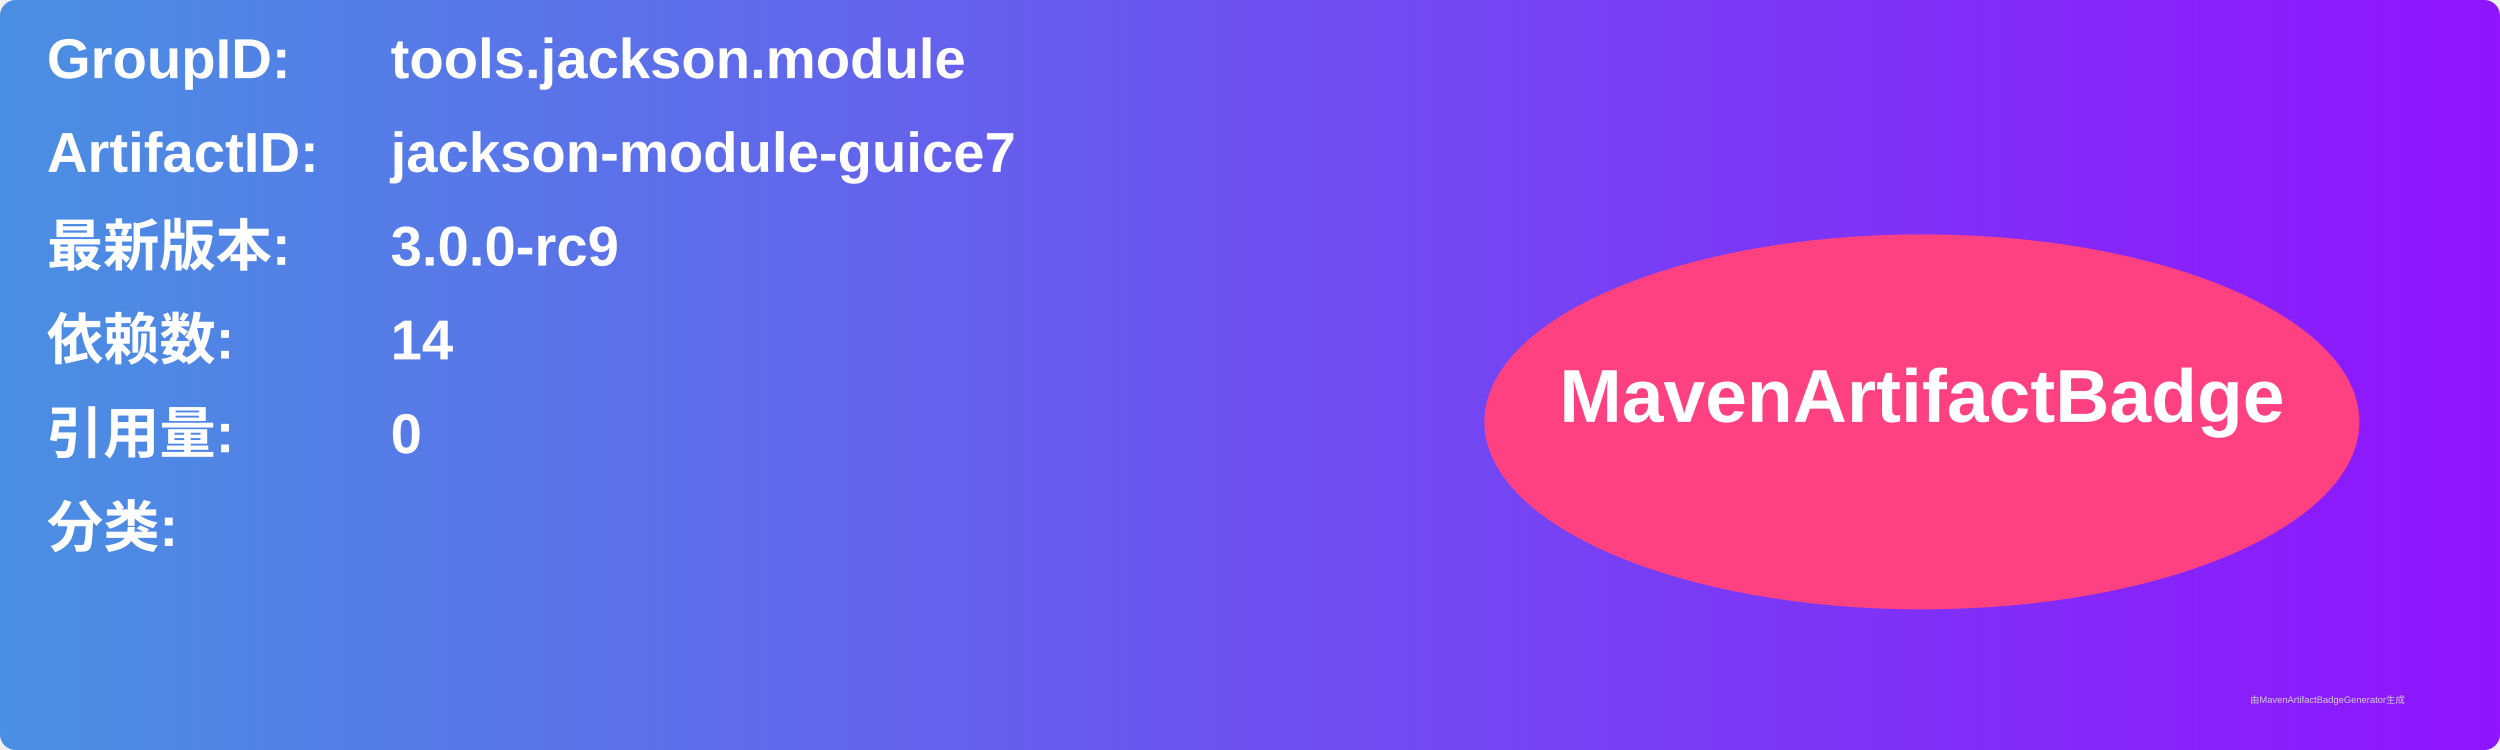
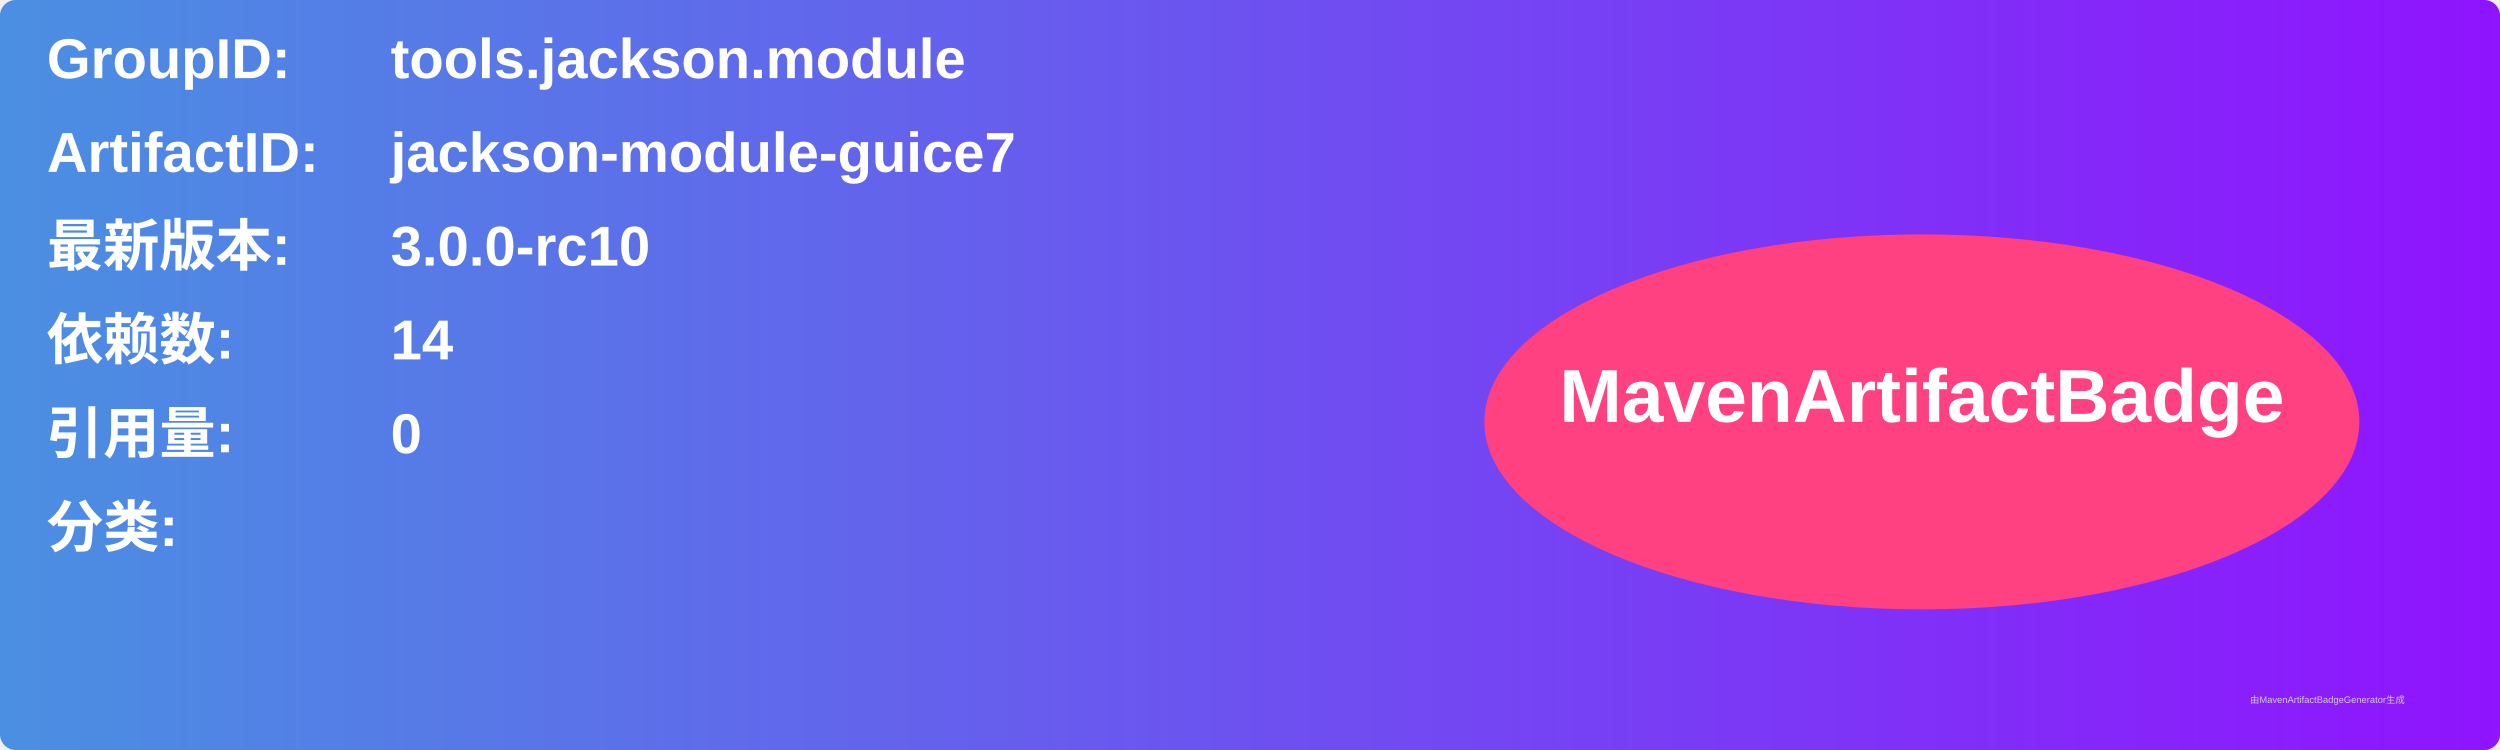
<svg xmlns="http://www.w3.org/2000/svg" width="800" height="240" viewBox="0 0 800 240">
  <linearGradient id="grad" x1="0%" y1="0%" x2="100%" y2="0%">
    <stop offset="0%" stop-color="#4a90e2" />
    <stop offset="100%" stop-color="#9013fe" />
  </linearGradient>
  <rect width="100%" height="100%" rx="5" ry="5" fill="url(#grad)" />
  <g transform="translate(15, 15)">
    <text x="0" y="10" font-family="Arial" font-size="18" fill="white" font-weight="bold" width="260">GroupID:</text>
    <text x="110" y="10" font-family="Arial" font-size="18" fill="white" font-weight="bold" width="460">tools.jackson.module</text>
    <text x="0" y="40" font-family="Arial" font-size="18" fill="white" font-weight="bold" width="260">ArtifactID:</text>
    <text x="110" y="40" font-family="Arial" font-size="18" fill="white" font-weight="bold" width="460">jackson-module-guice7</text>
    <text x="0" y="70" font-family="Arial" font-size="18" fill="white" font-weight="bold">最新版本:</text>
    <text x="110" y="70" font-family="Arial" font-size="18" fill="white" font-weight="bold">
-       <tspan font-weight="bold">3.0.0-rc9</tspan>
+       <tspan font-weight="bold">3.0.0-rc10</tspan>
    </text>
    <text x="0" y="100" font-family="Arial" font-size="18" fill="white" font-weight="bold">依赖数: </text>
    <text x="110" y="100" font-family="Arial" font-size="18" fill="white">
      <tspan font-weight="bold">14</tspan>
    </text>
    <text x="0" y="130" font-family="Arial" font-size="18" fill="white" font-weight="bold">引用量: </text>
    <text x="110" y="130" font-family="Arial" font-size="18" fill="white">
      <tspan font-weight="bold">0</tspan>
    </text>
    <text x="0" y="160" font-family="Arial" font-size="18" fill="white" font-weight="bold">分类:</text>
    <text x="10" y="190" font-family="Arial" font-size="10" fill="white">
      <tspan font-weight="bold" />
    </text>
    <ellipse cx="600" cy="120" rx="140" ry="60" fill="#ff4081" />
    <text x="600" y="120" text-anchor="middle" font-family="Arial" font-size="24" fill="white" font-weight="bold">MavenArtifactBadge</text>
  </g>
  <text x="720" y="225" font-family="Arial" font-size="3" fill="#d0d0d0">由MavenArtifactBadgeGenerator生成</text>
</svg>
